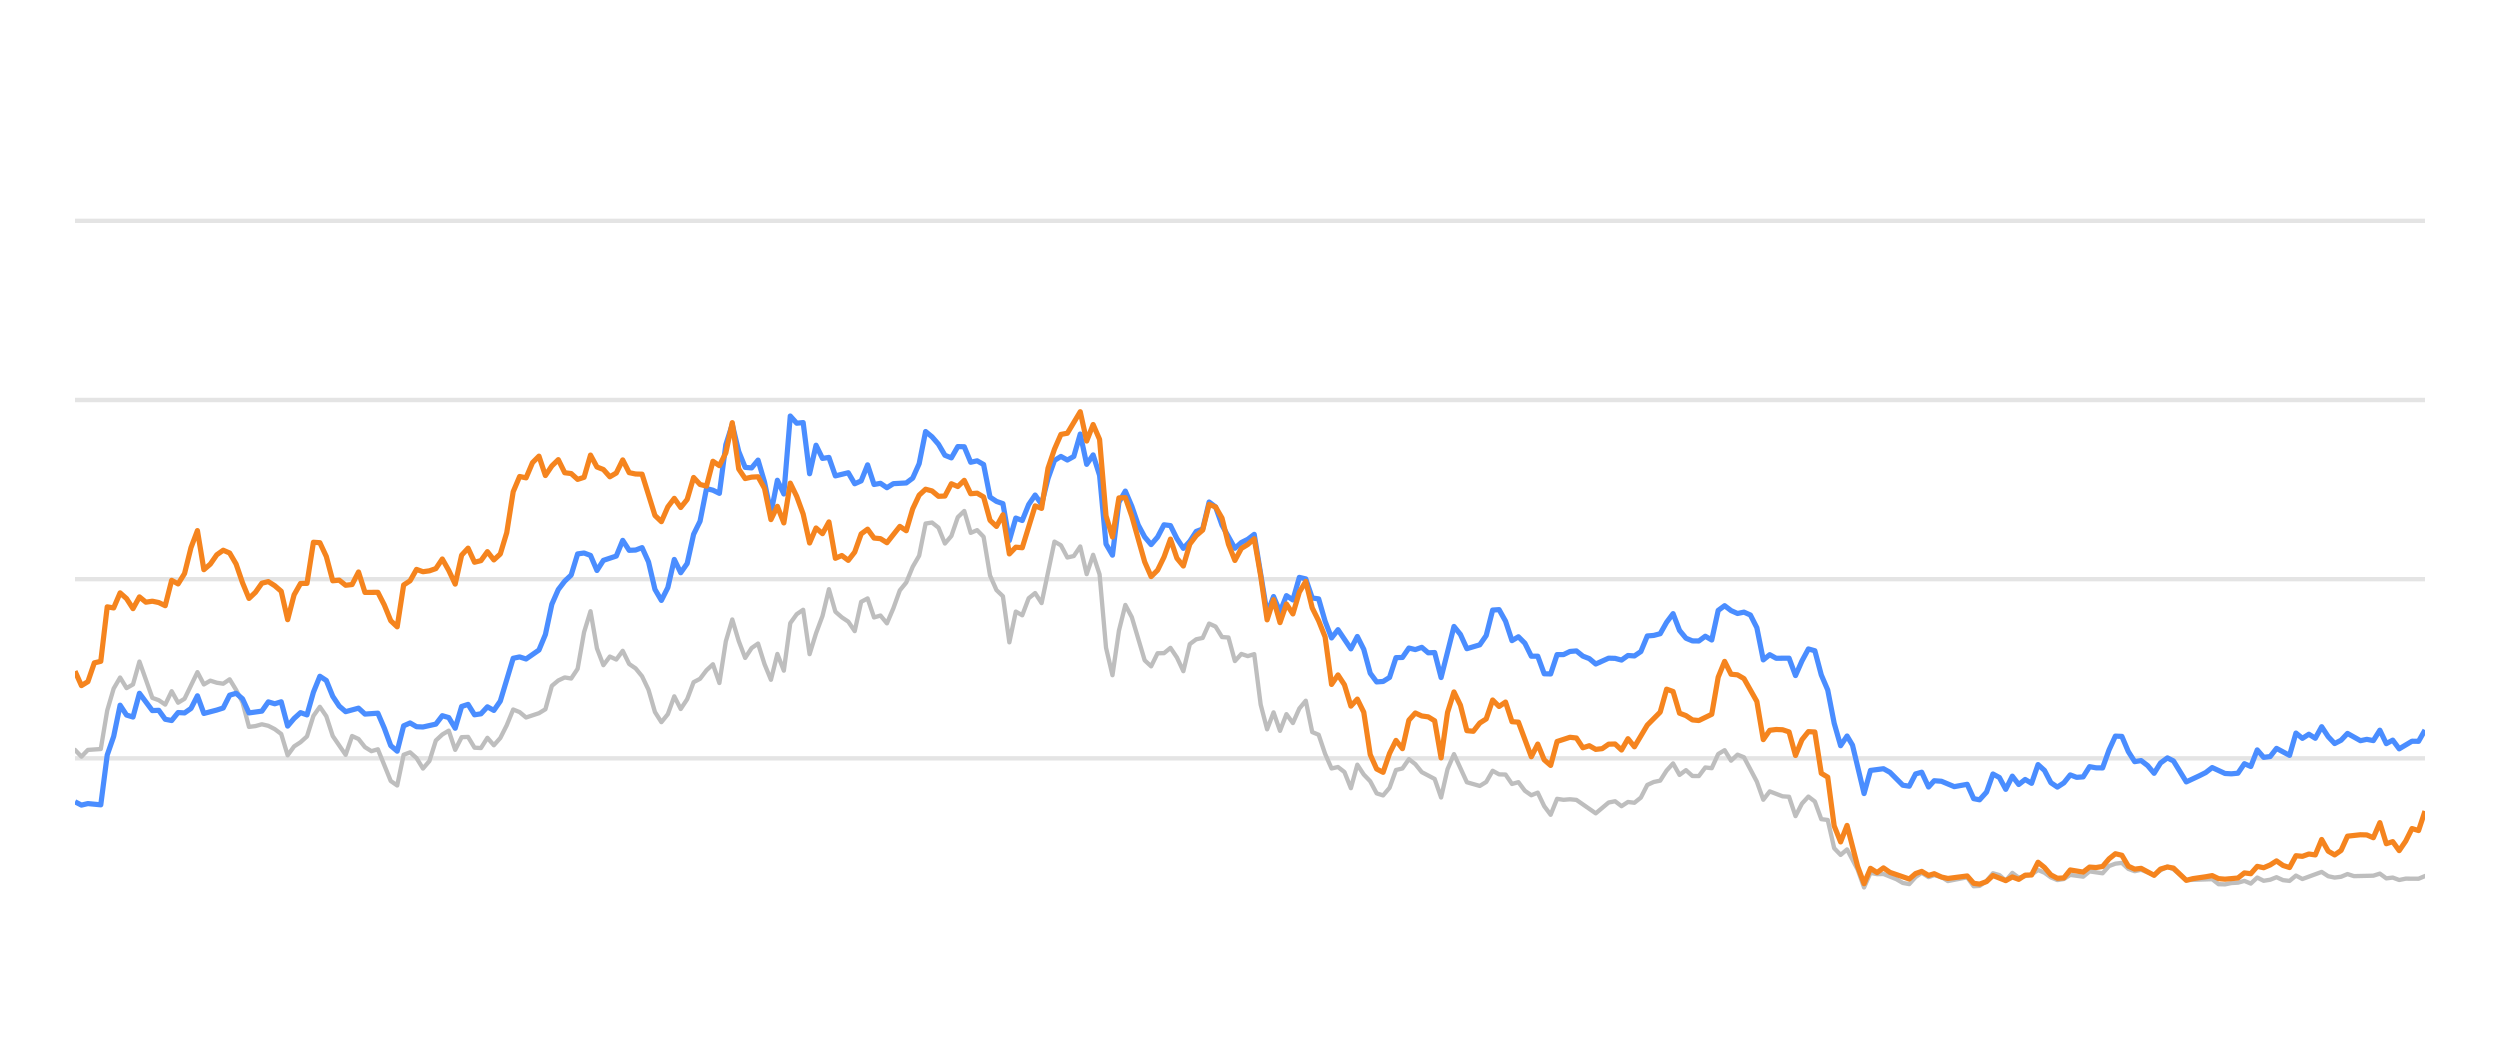
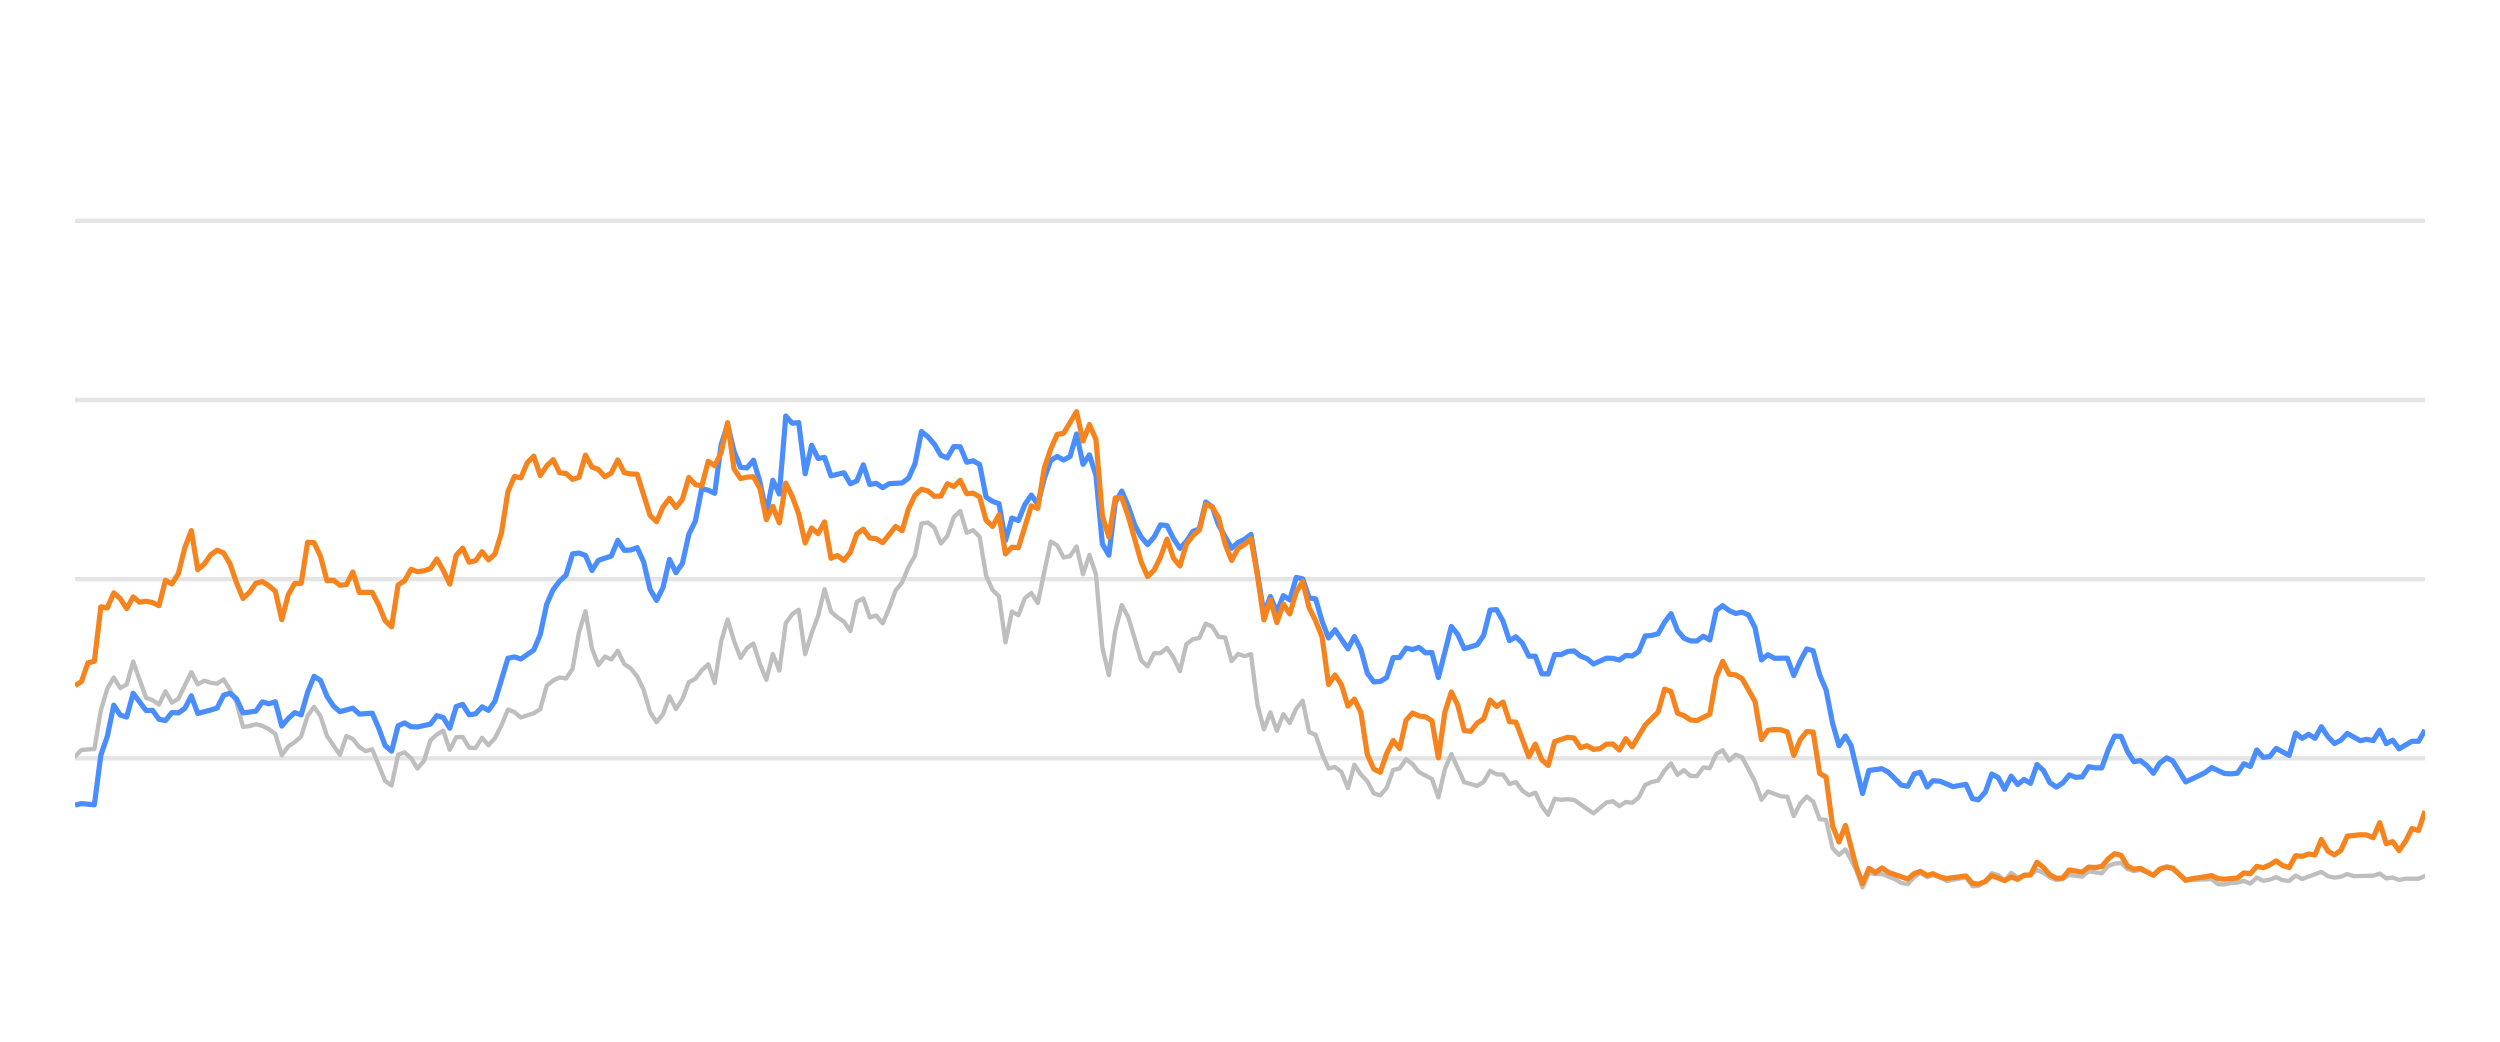
<svg xmlns="http://www.w3.org/2000/svg" width="288pt" height="120pt" viewBox="0 0 288 120" version="1.1">
  <defs>
    <style type="text/css">*{stroke-linejoin: round; stroke-linecap: butt}</style>
  </defs>
  <g id="figure_1">
    <g id="patch_1">
      <path d="M 0 120  L 288 120  L 288 0  L 0 0  L 0 120  z " style="fill: none; opacity: 0" />
    </g>
    <g id="axes_1">
      <g id="patch_2">
        <path d="M 8.64 108  L 279.36 108  L 279.36 4.8  L 8.64 4.8  L 8.64 108  z " style="fill: none" />
      </g>
      <g id="matplotlib.axis_1" />
      <g id="matplotlib.axis_2" />
      <g id="line2d_1">
-         <path d="M 8.64 87.36  L 279.36 87.36  " clip-path="url(#p4f5d6adb00)" style="fill: none; stroke: #b2b2b2; stroke-opacity: 0.35; stroke-width: 0.5; stroke-linecap: square" />
+         <path d="M 8.64 87.36  L 279.36 87.36  " clip-path="url(#pa7b339cb7a)" style="fill: none; stroke: #b2b2b2; stroke-opacity: 0.35; stroke-width: 0.5; stroke-linecap: square" />
      </g>
      <g id="line2d_2">
-         <path d="M 8.64 66.72  L 279.36 66.72  " clip-path="url(#p4f5d6adb00)" style="fill: none; stroke: #b2b2b2; stroke-opacity: 0.35; stroke-width: 0.5; stroke-linecap: square" />
+         <path d="M 8.64 66.72  L 279.36 66.72  " clip-path="url(#pa7b339cb7a)" style="fill: none; stroke: #b2b2b2; stroke-opacity: 0.35; stroke-width: 0.5; stroke-linecap: square" />
      </g>
      <g id="line2d_3">
-         <path d="M 8.64 46.08  L 279.36 46.08  " clip-path="url(#p4f5d6adb00)" style="fill: none; stroke: #b2b2b2; stroke-opacity: 0.35; stroke-width: 0.5; stroke-linecap: square" />
+         <path d="M 8.64 46.08  L 279.36 46.08  " clip-path="url(#pa7b339cb7a)" style="fill: none; stroke: #b2b2b2; stroke-opacity: 0.35; stroke-width: 0.5; stroke-linecap: square" />
      </g>
      <g id="line2d_4">
-         <path d="M 8.64 25.44  L 279.36 25.44  " clip-path="url(#p4f5d6adb00)" style="fill: none; stroke: #b2b2b2; stroke-opacity: 0.35; stroke-width: 0.5; stroke-linecap: square" />
+         <path d="M 8.64 25.44  L 279.36 25.44  " clip-path="url(#pa7b339cb7a)" style="fill: none; stroke: #b2b2b2; stroke-opacity: 0.35; stroke-width: 0.5; stroke-linecap: square" />
      </g>
      <g id="line2d_5">
-         <path d="M 8.64 86.39  L 9.382 87.164  L 10.125 86.39  L 11.609 86.287  L 12.352 81.849  L 13.094 79.321  L 13.836 78.051  L 14.579 79.269  L 15.321 78.846  L 16.063 76.214  L 17.548 80.394  L 18.29 80.662  L 19.033 81.168  L 19.775 79.63  L 20.517 80.951  L 21.26 80.497  L 22.744 77.432  L 23.487 78.846  L 24.229 78.413  L 24.971 78.65  L 25.714 78.763  L 26.456 78.258  L 27.198 79.476  L 27.941 80.92  L 28.683 83.738  L 29.425 83.645  L 30.168 83.438  L 30.91 83.614  L 31.652 83.996  L 32.395 84.553  L 33.137 87.009  L 33.879 85.987  L 34.622 85.502  L 35.364 84.832  L 36.106 82.468  L 36.849 81.426  L 37.591 82.51  L 38.333 84.79  L 39.818 86.958  L 40.56 84.79  L 41.303 85.131  L 42.045 86.07  L 42.787 86.534  L 43.53 86.318  L 45.014 89.971  L 45.757 90.487  L 46.499 86.947  L 47.241 86.669  L 47.984 87.329  L 48.726 88.536  L 49.468 87.67  L 50.211 85.306  L 50.953 84.615  L 51.695 84.171  L 52.438 86.38  L 53.18 84.924  L 53.922 84.894  L 54.665 86.132  L 55.407 86.173  L 56.149 84.997  L 56.892 85.853  L 57.634 85.017  L 58.376 83.552  L 59.119 81.736  L 59.861 82.035  L 60.603 82.654  L 62.088 82.159  L 62.83 81.705  L 63.573 79.011  L 64.315 78.392  L 65.057 78.041  L 65.8 78.165  L 66.542 77.05  L 67.284 72.829  L 68.027 70.415  L 68.769 74.697  L 69.511 76.627  L 70.254 75.636  L 70.996 75.977  L 71.738 74.976  L 72.481 76.493  L 73.223 76.999  L 73.965 77.907  L 74.708 79.465  L 75.45 82.025  L 76.192 83.191  L 76.935 82.272  L 77.677 80.219  L 78.419 81.674  L 79.162 80.549  L 79.904 78.588  L 80.646 78.196  L 81.389 77.215  L 82.131 76.524  L 82.873 78.681  L 83.616 73.882  L 84.358 71.364  L 85.1 73.841  L 85.843 75.791  L 86.585 74.656  L 87.327 74.14  L 88.07 76.503  L 88.812 78.309  L 89.554 75.337  L 90.297 77.257  L 91.039 71.787  L 91.781 70.755  L 92.524 70.249  L 93.266 75.358  L 94.008 72.953  L 94.751 70.962  L 95.493 67.876  L 96.235 70.466  L 96.978 71.116  L 97.72 71.612  L 98.462 72.706  L 99.205 69.331  L 99.947 68.939  L 100.689 71.127  L 101.432 70.91  L 102.174 71.808  L 102.916 70.074  L 103.659 68.01  L 104.401 67.102  L 105.143 65.296  L 105.886 64.016  L 106.628 60.311  L 107.37 60.198  L 108.113 60.786  L 108.855 62.613  L 109.597 61.746  L 110.34 59.579  L 111.082 58.866  L 111.824 61.385  L 112.567 61.075  L 113.309 61.839  L 114.051 66.297  L 114.794 67.979  L 115.536 68.691  L 116.278 73.996  L 117.021 70.456  L 117.763 70.879  L 118.505 68.918  L 119.248 68.32  L 119.99 69.475  L 121.475 62.396  L 122.217 62.819  L 122.959 64.223  L 123.702 64.057  L 124.444 62.953  L 125.186 66.142  L 125.929 63.913  L 126.671 66.173  L 127.413 74.615  L 128.156 77.783  L 128.898 72.664  L 129.64 69.692  L 130.383 71.096  L 131.867 76.07  L 132.61 76.761  L 133.352 75.255  L 134.094 75.244  L 134.837 74.635  L 135.579 75.74  L 136.321 77.319  L 137.064 74.202  L 137.806 73.645  L 138.548 73.49  L 139.291 71.839  L 140.033 72.179  L 140.775 73.387  L 141.518 73.438  L 142.26 76.152  L 143.002 75.337  L 143.745 75.585  L 144.487 75.358  L 145.229 81.168  L 145.971 84.016  L 146.714 82.066  L 147.456 84.192  L 148.198 82.272  L 148.941 83.294  L 149.683 81.622  L 150.425 80.724  L 151.168 84.336  L 151.91 84.646  L 152.652 86.844  L 153.395 88.526  L 154.137 88.361  L 154.879 88.939  L 155.622 90.797  L 156.364 88.093  L 157.106 89.228  L 157.849 90.002  L 158.591 91.395  L 159.333 91.632  L 160.076 90.755  L 160.818 88.702  L 161.56 88.526  L 162.303 87.453  L 163.045 88.031  L 163.787 88.949  L 165.272 89.734  L 166.014 91.87  L 166.757 88.609  L 167.499 86.875  L 168.984 90.115  L 170.468 90.539  L 171.211 90.084  L 171.953 88.794  L 172.695 89.207  L 173.438 89.228  L 174.18 90.312  L 174.922 90.105  L 175.665 91.096  L 176.407 91.612  L 177.149 91.313  L 177.892 92.871  L 178.634 93.862  L 179.376 92.025  L 180.119 92.138  L 180.861 92.076  L 181.603 92.148  L 183.83 93.696  L 185.315 92.448  L 186.057 92.303  L 186.8 92.871  L 187.542 92.386  L 188.284 92.479  L 189.027 91.88  L 189.769 90.425  L 190.511 90.084  L 191.254 89.93  L 191.996 88.764  L 192.738 87.948  L 193.481 89.269  L 194.223 88.722  L 194.965 89.393  L 195.708 89.403  L 196.45 88.413  L 197.192 88.495  L 197.935 86.865  L 198.677 86.421  L 199.419 87.628  L 200.162 86.937  L 200.904 87.236  L 202.389 90.043  L 203.131 92.128  L 203.873 91.168  L 205.358 91.736  L 206.1 91.787  L 206.843 94.016  L 207.585 92.572  L 208.327 91.767  L 209.07 92.334  L 209.812 94.367  L 210.554 94.46  L 211.297 97.711  L 212.039 98.485  L 212.781 97.855  L 213.998 100.167  L 214.74 102.231  L 215.479 100.549  L 216.238 100.704  L 216.975 100.683  L 218.462 101.282  L 219.202 101.715  L 219.944 101.849  L 220.677 101.034  L 221.38 100.549  L 222.17 101.044  L 222.819 100.817  L 223.654 101.034  L 224.395 101.498  L 226.622 101.065  L 227.366 102.097  L 228.046 102.056  L 228.848 101.498  L 229.587 100.601  L 230.328 100.807  L 231.062 101.457  L 231.821 100.559  L 232.556 101.106  L 234.038 100.745  L 234.782 100.219  L 235.524 100.539  L 236.261 101.075  L 237.01 101.385  L 237.755 101.261  L 238.492 100.786  L 239.98 100.993  L 240.72 100.384  L 242.218 100.601  L 242.963 99.765  L 243.692 99.496  L 244.44 99.403  L 245.183 100.095  L 245.918 100.363  L 246.656 100.198  L 248.153 100.797  L 248.889 100.26  L 249.686 99.837  L 250.382 100.136  L 251.861 101.385  L 254.844 101.282  L 255.577 101.86  L 256.32 101.88  L 257.056 101.725  L 257.809 101.684  L 258.554 101.478  L 259.291 101.787  L 260.035 101.096  L 260.774 101.467  L 261.524 101.344  L 262.255 101.055  L 263.01 101.395  L 263.756 101.478  L 264.494 100.869  L 265.236 101.261  L 267.456 100.446  L 268.208 100.941  L 268.952 101.096  L 269.692 101.003  L 270.432 100.693  L 271.177 100.931  L 273.409 100.879  L 274.159 100.642  L 274.903 101.189  L 275.643 101.096  L 276.387 101.375  L 277.137 101.22  L 278.618 101.23  L 279.36 100.92  L 279.36 100.92  " clip-path="url(#p4f5d6adb00)" style="fill: none; stroke: #bebebe; stroke-width: 0.5; stroke-linecap: round" />
+         <path d="M 8.64 87.164  L 9.384 86.39  L 10.873 86.287  L 11.617 81.849  L 12.362 79.321  L 13.106 78.051  L 13.851 79.269  L 14.595 78.846  L 15.339 76.214  L 16.828 80.394  L 17.572 80.662  L 18.317 81.168  L 19.061 79.63  L 19.806 80.951  L 20.55 80.497  L 22.039 77.432  L 22.783 78.846  L 23.527 78.413  L 24.272 78.65  L 25.016 78.763  L 25.761 78.258  L 26.505 79.476  L 27.249 80.92  L 27.994 83.738  L 28.738 83.645  L 29.482 83.438  L 30.227 83.614  L 30.971 83.996  L 31.716 84.553  L 32.46 87.009  L 33.204 85.987  L 33.949 85.502  L 34.693 84.832  L 35.437 82.468  L 36.182 81.426  L 36.926 82.51  L 37.671 84.79  L 39.159 86.958  L 39.904 84.79  L 40.648 85.131  L 41.392 86.07  L 42.137 86.534  L 42.881 86.318  L 44.37 89.971  L 45.114 90.487  L 45.859 86.947  L 46.603 86.669  L 47.347 87.329  L 48.092 88.536  L 48.836 87.67  L 49.581 85.306  L 50.325 84.615  L 51.069 84.171  L 51.814 86.38  L 52.558 84.924  L 53.302 84.894  L 54.047 86.132  L 54.791 86.173  L 55.536 84.997  L 56.28 85.853  L 57.024 85.017  L 57.769 83.552  L 58.513 81.736  L 59.257 82.035  L 60.002 82.654  L 61.491 82.159  L 62.235 81.705  L 62.979 79.011  L 63.724 78.392  L 64.468 78.041  L 65.212 78.165  L 65.957 77.05  L 66.701 72.829  L 67.446 70.415  L 68.19 74.697  L 68.934 76.627  L 69.679 75.636  L 70.423 75.977  L 71.167 74.976  L 71.912 76.493  L 72.656 76.999  L 73.4 77.907  L 74.145 79.465  L 74.889 82.025  L 75.634 83.191  L 76.378 82.272  L 77.122 80.219  L 77.867 81.674  L 78.611 80.549  L 79.355 78.588  L 80.1 78.196  L 80.844 77.215  L 81.589 76.524  L 82.333 78.681  L 83.077 73.882  L 83.822 71.364  L 84.566 73.841  L 85.31 75.791  L 86.055 74.656  L 86.799 74.14  L 87.544 76.503  L 88.288 78.309  L 89.032 75.337  L 89.777 77.257  L 90.521 71.787  L 91.265 70.755  L 92.01 70.249  L 92.754 75.358  L 93.499 72.953  L 94.243 70.962  L 94.987 67.876  L 95.732 70.466  L 96.476 71.116  L 97.22 71.612  L 97.965 72.706  L 98.709 69.331  L 99.454 68.939  L 100.198 71.127  L 100.942 70.91  L 101.687 71.808  L 102.431 70.074  L 103.175 68.01  L 103.92 67.102  L 104.664 65.296  L 105.409 64.016  L 106.153 60.311  L 106.897 60.198  L 107.642 60.786  L 108.386 62.613  L 109.13 61.746  L 109.875 59.579  L 110.619 58.866  L 111.364 61.385  L 112.108 61.075  L 112.852 61.839  L 113.597 66.297  L 114.341 67.979  L 115.085 68.691  L 115.83 73.996  L 116.574 70.456  L 117.319 70.879  L 118.063 68.918  L 118.807 68.32  L 119.552 69.475  L 121.04 62.396  L 121.785 62.819  L 122.529 64.223  L 123.274 64.057  L 124.018 62.953  L 124.762 66.142  L 125.507 63.913  L 126.251 66.173  L 126.995 74.615  L 127.74 77.783  L 128.484 72.664  L 129.229 69.692  L 129.973 71.096  L 131.462 76.07  L 132.206 76.761  L 132.95 75.255  L 133.695 75.244  L 134.439 74.635  L 135.184 75.74  L 135.928 77.319  L 136.672 74.202  L 137.417 73.645  L 138.161 73.49  L 138.905 71.839  L 139.65 72.179  L 140.394 73.387  L 141.138 73.438  L 141.883 76.152  L 142.627 75.337  L 143.372 75.585  L 144.116 75.358  L 144.86 81.168  L 145.605 84.016  L 146.349 82.066  L 147.093 84.192  L 147.838 82.272  L 148.582 83.294  L 149.327 81.622  L 150.071 80.724  L 150.815 84.336  L 151.56 84.646  L 152.304 86.844  L 153.048 88.526  L 153.793 88.361  L 154.537 88.939  L 155.282 90.797  L 156.026 88.093  L 156.77 89.228  L 157.515 90.002  L 158.259 91.395  L 159.003 91.632  L 159.748 90.755  L 160.492 88.702  L 161.237 88.526  L 161.981 87.453  L 162.725 88.031  L 163.47 88.949  L 164.958 89.734  L 165.703 91.87  L 166.447 88.609  L 167.192 86.875  L 168.68 90.115  L 170.169 90.539  L 170.913 90.084  L 171.658 88.794  L 172.402 89.207  L 173.147 89.228  L 173.891 90.312  L 174.635 90.105  L 175.38 91.096  L 176.124 91.612  L 176.868 91.313  L 177.613 92.871  L 178.357 93.862  L 179.102 92.025  L 179.846 92.138  L 180.59 92.076  L 181.335 92.148  L 183.568 93.696  L 185.057 92.448  L 185.801 92.303  L 186.545 92.871  L 187.29 92.386  L 188.034 92.479  L 188.778 91.88  L 189.523 90.425  L 190.267 90.084  L 191.012 89.93  L 191.756 88.764  L 192.5 87.948  L 193.245 89.269  L 193.989 88.722  L 194.733 89.393  L 195.478 89.403  L 196.222 88.413  L 196.967 88.495  L 197.711 86.865  L 198.455 86.421  L 199.2 87.628  L 199.944 86.937  L 200.688 87.236  L 202.177 90.043  L 202.921 92.128  L 203.666 91.168  L 205.155 91.736  L 205.899 91.787  L 206.643 94.016  L 207.388 92.572  L 208.132 91.767  L 208.876 92.334  L 209.621 94.367  L 210.365 94.46  L 211.11 97.711  L 211.854 98.485  L 212.598 97.855  L 213.818 100.167  L 214.562 102.231  L 215.303 100.549  L 216.065 100.704  L 216.803 100.683  L 218.295 101.282  L 219.036 101.715  L 219.78 101.849  L 220.516 101.034  L 221.221 100.549  L 222.013 101.044  L 222.664 100.817  L 223.501 101.034  L 224.244 101.498  L 226.477 101.065  L 227.223 102.097  L 227.905 102.056  L 228.709 101.498  L 229.451 100.601  L 230.194 100.807  L 230.929 101.457  L 231.69 100.559  L 232.427 101.106  L 233.913 100.745  L 234.659 100.219  L 235.403 100.539  L 236.142 101.075  L 236.894 101.385  L 237.64 101.261  L 238.38 100.786  L 239.871 100.993  L 240.614 100.384  L 242.116 100.601  L 242.863 99.765  L 243.594 99.496  L 244.344 99.403  L 245.089 100.095  L 245.826 100.363  L 246.566 100.198  L 248.067 100.797  L 248.805 100.26  L 249.605 99.837  L 250.303 100.136  L 251.785 101.385  L 254.777 101.282  L 255.511 101.86  L 256.256 101.88  L 256.994 101.725  L 257.75 101.684  L 258.496 101.478  L 259.236 101.787  L 259.981 101.096  L 260.723 101.467  L 261.474 101.344  L 262.207 101.055  L 262.965 101.395  L 263.713 101.478  L 264.453 100.869  L 265.197 101.261  L 267.423 100.446  L 268.178 100.941  L 268.924 101.096  L 269.665 101.003  L 270.407 100.693  L 271.154 100.931  L 273.392 100.879  L 274.145 100.642  L 274.891 101.189  L 275.633 101.096  L 276.379 101.375  L 277.131 101.22  L 278.616 101.23  L 279.36 100.92  L 279.36 100.92  " clip-path="url(#pa7b339cb7a)" style="fill: none; stroke: #bebebe; stroke-width: 0.5; stroke-linecap: round" />
      </g>
      <g id="line2d_6">
-         <path d="M 8.64 92.365  L 9.382 92.747  L 10.125 92.572  L 11.609 92.716  L 12.352 86.978  L 13.094 84.842  L 13.836 81.24  L 14.579 82.375  L 15.321 82.602  L 16.063 79.868  L 17.548 81.859  L 18.29 81.828  L 19.033 82.86  L 19.775 83.005  L 20.517 82.086  L 21.26 82.128  L 22.002 81.612  L 22.744 80.157  L 23.487 82.19  L 24.971 81.798  L 25.714 81.56  L 26.456 80.084  L 27.198 79.868  L 27.941 80.508  L 28.683 82.128  L 30.168 81.921  L 30.91 80.858  L 31.652 81.075  L 32.395 80.848  L 33.137 83.645  L 33.879 82.768  L 34.622 82.097  L 35.364 82.355  L 36.106 79.744  L 36.849 77.907  L 37.591 78.392  L 38.333 80.219  L 39.076 81.343  L 39.818 81.983  L 41.303 81.581  L 42.045 82.262  L 43.53 82.159  L 44.272 83.882  L 45.014 85.895  L 45.757 86.534  L 46.499 83.614  L 47.241 83.284  L 47.984 83.717  L 48.726 83.748  L 50.211 83.418  L 50.953 82.448  L 51.695 82.664  L 52.438 83.892  L 53.18 81.385  L 53.922 81.147  L 54.665 82.344  L 55.407 82.231  L 56.149 81.426  L 56.892 81.839  L 57.634 80.766  L 59.119 75.833  L 59.861 75.678  L 60.603 75.915  L 62.088 74.883  L 62.83 73.098  L 63.573 69.61  L 64.315 67.917  L 65.057 66.947  L 65.8 66.245  L 66.542 63.81  L 67.284 63.707  L 68.027 63.985  L 68.769 65.719  L 69.511 64.553  L 70.996 64.057  L 71.738 62.251  L 72.481 63.397  L 73.223 63.366  L 73.965 63.087  L 74.708 64.728  L 75.45 67.896  L 76.192 69.166  L 76.935 67.69  L 77.677 64.45  L 78.419 65.977  L 79.162 64.914  L 79.904 61.55  L 80.646 60.043  L 81.389 56.286  L 82.131 56.472  L 82.873 56.833  L 83.616 51.23  L 84.358 48.897  L 85.1 52.004  L 85.843 53.841  L 86.585 53.903  L 87.327 53.005  L 88.07 55.523  L 88.812 59.124  L 89.554 55.327  L 90.297 56.906  L 91.039 47.927  L 91.781 48.753  L 92.524 48.681  L 93.266 54.573  L 94.008 51.292  L 94.751 52.809  L 95.493 52.695  L 96.235 54.821  L 97.72 54.46  L 98.462 55.729  L 99.205 55.399  L 99.947 53.552  L 100.689 55.812  L 101.432 55.678  L 102.174 56.183  L 102.916 55.719  L 104.401 55.636  L 105.143 55.079  L 105.886 53.418  L 106.628 49.713  L 107.37 50.322  L 108.113 51.178  L 108.855 52.447  L 109.597 52.747  L 110.34 51.446  L 111.082 51.467  L 111.824 53.252  L 112.567 53.087  L 113.309 53.51  L 114.051 57.267  L 114.794 57.762  L 115.536 58.02  L 116.278 62.262  L 117.021 59.682  L 117.763 59.96  L 118.505 58.123  L 119.248 57.03  L 119.99 58.092  L 120.732 55.131  L 121.475 53.046  L 122.217 52.582  L 122.959 52.994  L 123.702 52.582  L 124.444 50.002  L 125.186 53.49  L 125.929 52.406  L 126.671 54.759  L 127.413 62.675  L 128.156 63.954  L 128.898 57.865  L 129.64 56.575  L 130.383 58.32  L 131.125 60.476  L 131.867 61.859  L 132.61 62.736  L 133.352 61.87  L 134.094 60.456  L 134.837 60.549  L 135.579 62.045  L 136.321 63.17  L 137.064 62.365  L 137.806 61.219  L 138.548 60.941  L 139.291 57.834  L 140.033 58.402  L 140.775 60.497  L 142.26 63.16  L 143.002 62.499  L 143.745 62.128  L 144.487 61.56  L 145.971 70.662  L 146.714 68.722  L 147.456 70.487  L 148.198 68.619  L 148.941 69.114  L 149.683 66.514  L 150.425 66.689  L 151.168 68.887  L 151.91 68.99  L 152.652 71.57  L 153.395 73.49  L 154.137 72.54  L 155.622 74.749  L 156.364 73.325  L 157.106 74.801  L 157.849 77.556  L 158.591 78.557  L 159.333 78.505  L 160.076 78.041  L 160.818 75.76  L 161.56 75.74  L 162.303 74.656  L 163.045 74.832  L 163.787 74.574  L 164.53 75.203  L 165.272 75.172  L 166.014 78.051  L 167.499 72.169  L 168.241 73.087  L 168.984 74.728  L 170.468 74.285  L 171.211 73.211  L 171.953 70.28  L 172.695 70.229  L 173.438 71.56  L 174.18 73.8  L 174.922 73.356  L 175.665 74.099  L 176.407 75.595  L 177.149 75.595  L 177.892 77.618  L 178.634 77.639  L 179.376 75.409  L 180.119 75.409  L 180.861 75.048  L 181.603 74.986  L 182.346 75.585  L 183.088 75.874  L 183.83 76.493  L 185.315 75.822  L 186.057 75.843  L 186.8 76.039  L 187.542 75.513  L 188.284 75.564  L 189.027 75.059  L 189.769 73.263  L 190.511 73.201  L 191.254 73.005  L 191.996 71.684  L 192.738 70.693  L 193.481 72.623  L 194.223 73.521  L 194.965 73.83  L 195.708 73.841  L 196.45 73.294  L 197.192 73.727  L 197.935 70.322  L 198.677 69.775  L 199.419 70.342  L 200.162 70.673  L 200.904 70.518  L 201.646 70.848  L 202.389 72.313  L 203.131 76.018  L 203.873 75.42  L 204.616 75.833  L 206.1 75.822  L 206.843 77.824  L 207.585 76.142  L 208.327 74.759  L 209.07 74.966  L 209.812 77.752  L 210.554 79.486  L 211.297 83.315  L 212.039 85.905  L 212.781 84.79  L 213.408 85.843  L 214.74 91.416  L 215.479 88.753  L 216.975 88.557  L 217.721 88.97  L 219.202 90.456  L 219.944 90.57  L 220.677 89.156  L 221.38 88.96  L 222.17 90.662  L 222.819 89.94  L 223.654 90.002  L 225.133 90.621  L 226.622 90.353  L 227.366 92.004  L 228.046 92.138  L 228.848 91.251  L 229.587 89.166  L 230.328 89.568  L 231.062 90.931  L 231.821 89.414  L 232.556 90.373  L 233.3 89.796  L 234.038 90.239  L 234.782 88.082  L 235.524 88.753  L 236.261 90.167  L 237.01 90.673  L 237.755 90.188  L 238.492 89.269  L 239.234 89.548  L 239.98 89.496  L 240.72 88.32  L 241.462 88.454  L 242.218 88.464  L 242.963 86.39  L 243.692 84.801  L 244.44 84.832  L 245.183 86.586  L 245.918 87.742  L 246.656 87.618  L 247.409 88.196  L 248.153 89.083  L 248.889 87.897  L 249.686 87.308  L 250.382 87.659  L 251.861 90.074  L 253.358 89.372  L 254.095 89.001  L 254.844 88.423  L 256.32 89.104  L 257.056 89.145  L 257.809 89.073  L 258.554 87.979  L 259.291 88.299  L 260.035 86.39  L 260.774 87.246  L 261.524 87.154  L 262.255 86.214  L 263.756 87.019  L 264.494 84.45  L 265.236 85.059  L 265.981 84.584  L 266.722 85.048  L 267.456 83.717  L 268.208 84.863  L 268.952 85.657  L 269.692 85.275  L 270.432 84.491  L 271.921 85.327  L 272.655 85.172  L 273.409 85.317  L 274.159 84.12  L 274.903 85.668  L 275.643 85.265  L 276.387 86.266  L 277.861 85.389  L 278.618 85.399  L 279.36 84.099  L 279.36 84.099  " clip-path="url(#p4f5d6adb00)" style="fill: none; stroke: #4a8dff; stroke-width: 0.6" />
+         <path d="M 8.64 92.747  L 9.384 92.572  L 10.873 92.716  L 11.617 86.978  L 12.362 84.842  L 13.106 81.24  L 13.851 82.375  L 14.595 82.602  L 15.339 79.868  L 16.828 81.859  L 17.572 81.828  L 18.317 82.86  L 19.061 83.005  L 19.806 82.086  L 20.55 82.128  L 21.294 81.612  L 22.039 80.157  L 22.783 82.19  L 24.272 81.798  L 25.016 81.56  L 25.761 80.084  L 26.505 79.868  L 27.249 80.508  L 27.994 82.128  L 29.482 81.921  L 30.227 80.858  L 30.971 81.075  L 31.716 80.848  L 32.46 83.645  L 33.204 82.768  L 33.949 82.097  L 34.693 82.355  L 35.437 79.744  L 36.182 77.907  L 36.926 78.392  L 37.671 80.219  L 38.415 81.343  L 39.159 81.983  L 40.648 81.581  L 41.392 82.262  L 42.881 82.159  L 43.626 83.882  L 44.37 85.895  L 45.114 86.534  L 45.859 83.614  L 46.603 83.284  L 47.347 83.717  L 48.092 83.748  L 49.581 83.418  L 50.325 82.448  L 51.069 82.664  L 51.814 83.892  L 52.558 81.385  L 53.302 81.147  L 54.047 82.344  L 54.791 82.231  L 55.536 81.426  L 56.28 81.839  L 57.024 80.766  L 58.513 75.833  L 59.257 75.678  L 60.002 75.915  L 61.491 74.883  L 62.235 73.098  L 62.979 69.61  L 63.724 67.917  L 64.468 66.947  L 65.212 66.245  L 65.957 63.81  L 66.701 63.707  L 67.446 63.985  L 68.19 65.719  L 68.934 64.553  L 70.423 64.057  L 71.167 62.251  L 71.912 63.397  L 72.656 63.366  L 73.4 63.087  L 74.145 64.728  L 74.889 67.896  L 75.634 69.166  L 76.378 67.69  L 77.122 64.45  L 77.867 65.977  L 78.611 64.914  L 79.355 61.55  L 80.1 60.043  L 80.844 56.286  L 81.589 56.472  L 82.333 56.833  L 83.077 51.23  L 83.822 48.897  L 84.566 52.004  L 85.31 53.841  L 86.055 53.903  L 86.799 53.005  L 87.544 55.523  L 88.288 59.124  L 89.032 55.327  L 89.777 56.906  L 90.521 47.927  L 91.265 48.753  L 92.01 48.681  L 92.754 54.573  L 93.499 51.292  L 94.243 52.809  L 94.987 52.695  L 95.732 54.821  L 97.22 54.46  L 97.965 55.729  L 98.709 55.399  L 99.454 53.552  L 100.198 55.812  L 100.942 55.678  L 101.687 56.183  L 102.431 55.719  L 103.92 55.636  L 104.664 55.079  L 105.409 53.418  L 106.153 49.713  L 106.897 50.322  L 107.642 51.178  L 108.386 52.447  L 109.13 52.747  L 109.875 51.446  L 110.619 51.467  L 111.364 53.252  L 112.108 53.087  L 112.852 53.51  L 113.597 57.267  L 114.341 57.762  L 115.085 58.02  L 115.83 62.262  L 116.574 59.682  L 117.319 59.96  L 118.063 58.123  L 118.807 57.03  L 119.552 58.092  L 120.296 55.131  L 121.04 53.046  L 121.785 52.582  L 122.529 52.994  L 123.274 52.582  L 124.018 50.002  L 124.762 53.49  L 125.507 52.406  L 126.251 54.759  L 126.995 62.675  L 127.74 63.954  L 128.484 57.865  L 129.229 56.575  L 129.973 58.32  L 130.717 60.476  L 131.462 61.859  L 132.206 62.736  L 132.95 61.87  L 133.695 60.456  L 134.439 60.549  L 135.184 62.045  L 135.928 63.17  L 136.672 62.365  L 137.417 61.219  L 138.161 60.941  L 138.905 57.834  L 139.65 58.402  L 140.394 60.497  L 141.883 63.16  L 142.627 62.499  L 143.372 62.128  L 144.116 61.56  L 145.605 70.662  L 146.349 68.722  L 147.093 70.487  L 147.838 68.619  L 148.582 69.114  L 149.327 66.514  L 150.071 66.689  L 150.815 68.887  L 151.56 68.99  L 152.304 71.57  L 153.048 73.49  L 153.793 72.54  L 155.282 74.749  L 156.026 73.325  L 156.77 74.801  L 157.515 77.556  L 158.259 78.557  L 159.003 78.505  L 159.748 78.041  L 160.492 75.76  L 161.237 75.74  L 161.981 74.656  L 162.725 74.832  L 163.47 74.574  L 164.214 75.203  L 164.958 75.172  L 165.703 78.051  L 167.192 72.169  L 167.936 73.087  L 168.68 74.728  L 170.169 74.285  L 170.913 73.211  L 171.658 70.28  L 172.402 70.229  L 173.147 71.56  L 173.891 73.8  L 174.635 73.356  L 175.38 74.099  L 176.124 75.595  L 176.868 75.595  L 177.613 77.618  L 178.357 77.639  L 179.102 75.409  L 179.846 75.409  L 180.59 75.048  L 181.335 74.986  L 182.079 75.585  L 182.823 75.874  L 183.568 76.493  L 185.057 75.822  L 185.801 75.843  L 186.545 76.039  L 187.29 75.513  L 188.034 75.564  L 188.778 75.059  L 189.523 73.263  L 190.267 73.201  L 191.012 73.005  L 191.756 71.684  L 192.5 70.693  L 193.245 72.623  L 193.989 73.521  L 194.733 73.83  L 195.478 73.841  L 196.222 73.294  L 196.967 73.727  L 197.711 70.322  L 198.455 69.775  L 199.2 70.342  L 199.944 70.673  L 200.688 70.518  L 201.433 70.848  L 202.177 72.313  L 202.921 76.018  L 203.666 75.42  L 204.41 75.833  L 205.899 75.822  L 206.643 77.824  L 207.388 76.142  L 208.132 74.759  L 208.876 74.966  L 209.621 77.752  L 210.365 79.486  L 211.11 83.315  L 211.854 85.905  L 212.598 84.79  L 213.227 85.843  L 214.562 91.416  L 215.303 88.753  L 216.803 88.557  L 217.552 88.97  L 219.036 90.456  L 219.78 90.57  L 220.516 89.156  L 221.221 88.96  L 222.013 90.662  L 222.664 89.94  L 223.501 90.002  L 224.984 90.621  L 226.477 90.353  L 227.223 92.004  L 227.905 92.138  L 228.709 91.251  L 229.451 89.166  L 230.194 89.568  L 230.929 90.931  L 231.69 89.414  L 232.427 90.373  L 233.173 89.796  L 233.913 90.239  L 234.659 88.082  L 235.403 88.753  L 236.142 90.167  L 236.894 90.673  L 237.64 90.188  L 238.38 89.269  L 239.124 89.548  L 239.871 89.496  L 240.614 88.32  L 241.358 88.454  L 242.116 88.464  L 242.863 86.39  L 243.594 84.801  L 244.344 84.832  L 245.089 86.586  L 245.826 87.742  L 246.566 87.618  L 247.321 88.196  L 248.067 89.083  L 248.805 87.897  L 249.605 87.308  L 250.303 87.659  L 251.785 90.074  L 253.286 89.372  L 254.026 89.001  L 254.777 88.423  L 256.256 89.104  L 256.994 89.145  L 257.75 89.073  L 258.496 87.979  L 259.236 88.299  L 259.981 86.39  L 260.723 87.246  L 261.474 87.154  L 262.207 86.214  L 263.713 87.019  L 264.453 84.45  L 265.197 85.059  L 265.944 84.584  L 266.687 85.048  L 267.423 83.717  L 268.178 84.863  L 268.924 85.657  L 269.665 85.275  L 270.407 84.491  L 271.901 85.327  L 272.636 85.172  L 273.392 85.317  L 274.145 84.12  L 274.891 85.668  L 275.633 85.265  L 276.379 86.266  L 277.856 85.389  L 278.616 85.399  L 279.36 84.099  L 279.36 84.099  " clip-path="url(#pa7b339cb7a)" style="fill: none; stroke: #4a8dff; stroke-width: 0.6" />
      </g>
      <g id="line2d_7">
-         <path d="M 8.64 77.319  L 9.382 78.98  L 10.125 78.526  L 10.867 76.359  L 11.609 76.183  L 12.352 69.909  L 13.094 70.033  L 13.836 68.299  L 14.579 68.959  L 15.321 70.115  L 16.063 68.763  L 16.806 69.372  L 17.548 69.259  L 18.29 69.414  L 19.033 69.775  L 19.775 66.854  L 20.517 67.267  L 21.26 66.07  L 22.002 63.087  L 22.744 61.127  L 23.487 65.626  L 24.229 64.986  L 24.971 63.913  L 25.714 63.387  L 26.456 63.707  L 27.198 64.976  L 27.941 67.143  L 28.683 68.939  L 29.425 68.237  L 30.168 67.184  L 30.91 66.999  L 31.652 67.473  L 32.395 68.113  L 33.137 71.385  L 33.879 68.526  L 34.622 67.215  L 35.364 67.205  L 36.106 62.468  L 36.849 62.52  L 37.591 64.109  L 38.333 66.906  L 39.076 66.834  L 39.818 67.422  L 40.56 67.339  L 41.303 65.894  L 42.045 68.247  L 43.53 68.237  L 44.272 69.692  L 45.014 71.508  L 45.757 72.21  L 46.499 67.391  L 47.241 66.906  L 47.984 65.595  L 48.726 65.863  L 49.468 65.76  L 50.211 65.502  L 50.953 64.398  L 51.695 65.709  L 52.438 67.288  L 53.18 63.954  L 53.922 63.149  L 54.665 64.77  L 55.407 64.584  L 56.149 63.552  L 56.892 64.501  L 57.634 63.82  L 58.376 61.364  L 59.119 56.648  L 59.861 54.893  L 60.603 55.048  L 61.346 53.294  L 62.088 52.551  L 62.83 54.78  L 63.573 53.676  L 64.315 52.953  L 65.057 54.46  L 65.8 54.553  L 66.542 55.224  L 67.284 54.986  L 68.027 52.427  L 68.769 53.799  L 69.511 54.088  L 70.254 54.924  L 70.996 54.491  L 71.738 52.984  L 72.481 54.45  L 73.223 54.604  L 73.965 54.625  L 75.45 59.382  L 76.192 60.095  L 76.935 58.392  L 77.677 57.411  L 78.419 58.464  L 79.162 57.535  L 79.904 55.007  L 80.646 55.812  L 81.389 55.998  L 82.131 53.139  L 82.873 53.645  L 83.616 52.169  L 84.358 48.691  L 85.1 54.026  L 85.843 55.131  L 86.585 54.966  L 87.327 54.924  L 88.07 56.256  L 88.812 59.857  L 89.554 58.33  L 90.297 60.239  L 91.039 55.657  L 91.781 57.184  L 92.524 59.217  L 93.266 62.551  L 94.008 60.827  L 94.751 61.477  L 95.493 60.126  L 96.235 64.315  L 96.978 63.996  L 97.72 64.553  L 98.462 63.603  L 99.205 61.508  L 99.947 60.961  L 100.689 61.983  L 101.432 62.055  L 102.174 62.52  L 103.659 60.642  L 104.401 61.137  L 105.143 58.619  L 105.886 57.04  L 106.628 56.359  L 107.37 56.555  L 108.113 57.174  L 108.855 57.143  L 109.597 55.729  L 110.34 56.049  L 111.082 55.337  L 111.824 56.875  L 112.567 56.813  L 113.309 57.246  L 114.051 59.94  L 114.794 60.642  L 115.536 59.3  L 116.278 63.81  L 117.021 63.036  L 117.763 63.098  L 119.248 58.278  L 119.99 58.567  L 120.732 53.934  L 121.475 51.746  L 122.217 50.043  L 122.959 49.909  L 124.444 47.432  L 125.186 50.807  L 125.929 48.908  L 126.671 50.621  L 127.413 59.424  L 128.156 61.859  L 128.898 57.36  L 129.64 57.329  L 130.383 59.465  L 131.867 64.728  L 132.61 66.421  L 133.352 65.688  L 134.094 64.171  L 134.837 62.107  L 135.579 64.305  L 136.321 65.203  L 137.064 62.685  L 137.806 61.704  L 138.548 61.065  L 139.291 58.103  L 140.033 58.402  L 140.775 59.682  L 141.518 62.695  L 142.26 64.563  L 143.002 63.18  L 143.745 62.726  L 144.487 62.066  L 145.229 66.338  L 145.971 71.405  L 146.714 69.083  L 147.456 71.725  L 148.198 69.579  L 148.941 70.724  L 149.683 68.216  L 150.425 66.978  L 151.168 70.033  L 151.91 71.519  L 152.652 73.376  L 153.395 78.846  L 154.137 77.752  L 154.879 78.887  L 155.622 81.343  L 156.364 80.538  L 157.106 82.045  L 157.849 86.927  L 158.591 88.588  L 159.333 88.97  L 160.076 86.792  L 160.818 85.296  L 161.56 86.245  L 162.303 82.964  L 163.045 82.138  L 163.787 82.479  L 164.53 82.582  L 165.272 83.036  L 166.014 87.308  L 166.757 82.066  L 167.499 79.713  L 168.241 81.24  L 168.984 84.171  L 169.726 84.243  L 170.468 83.294  L 171.211 82.819  L 171.953 80.642  L 172.695 81.385  L 173.438 80.879  L 174.18 83.139  L 174.922 83.191  L 176.407 87.174  L 177.149 85.719  L 177.892 87.535  L 178.634 88.175  L 179.376 85.42  L 180.861 84.935  L 181.603 85.017  L 182.346 86.142  L 183.088 85.905  L 183.83 86.328  L 184.573 86.245  L 185.315 85.729  L 186.057 85.709  L 186.8 86.4  L 187.542 85.1  L 188.284 86.029  L 189.769 83.531  L 191.254 82.035  L 191.996 79.393  L 192.738 79.661  L 193.481 82.159  L 194.223 82.437  L 194.965 82.933  L 195.708 83.005  L 197.192 82.283  L 197.935 78.01  L 198.677 76.194  L 199.419 77.67  L 200.162 77.742  L 200.904 78.175  L 202.389 80.807  L 203.131 85.203  L 203.873 84.13  L 204.616 84.037  L 205.358 84.068  L 206.1 84.316  L 206.843 87.03  L 207.585 85.213  L 208.327 84.285  L 209.07 84.326  L 209.812 89.083  L 210.554 89.527  L 211.297 95.141  L 212.039 96.989  L 212.781 95.09  L 213.998 99.806  L 214.74 101.798  L 215.479 100.033  L 216.238 100.518  L 216.975 99.981  L 217.721 100.497  L 219.944 101.261  L 220.677 100.632  L 221.38 100.384  L 222.17 100.848  L 222.819 100.652  L 223.654 101.034  L 224.395 101.199  L 226.622 100.91  L 227.366 101.756  L 228.046 101.849  L 228.848 101.56  L 229.587 100.859  L 231.062 101.447  L 231.821 101.024  L 232.556 101.302  L 233.3 100.817  L 234.038 100.797  L 234.782 99.331  L 235.524 99.93  L 236.261 100.786  L 237.01 101.178  L 237.755 101.137  L 238.492 100.219  L 239.98 100.466  L 240.72 99.888  L 241.462 99.94  L 242.218 99.816  L 242.963 98.939  L 243.692 98.351  L 244.44 98.526  L 245.183 99.785  L 245.918 100.126  L 246.656 100.033  L 248.153 100.838  L 248.889 100.116  L 249.686 99.878  L 250.382 100.002  L 251.861 101.416  L 252.613 101.22  L 254.095 101.003  L 254.844 100.869  L 255.577 101.22  L 256.32 101.282  L 257.809 101.148  L 258.554 100.559  L 259.291 100.652  L 260.035 99.806  L 260.774 99.961  L 261.524 99.641  L 262.255 99.176  L 263.01 99.703  L 263.756 99.94  L 264.494 98.578  L 265.236 98.65  L 265.981 98.382  L 266.722 98.485  L 267.456 96.71  L 268.208 98.052  L 268.952 98.485  L 269.692 97.969  L 270.432 96.328  L 271.921 96.163  L 272.655 96.184  L 273.409 96.504  L 274.159 94.77  L 274.903 97.195  L 275.643 96.958  L 276.387 97.99  L 277.137 96.896  L 277.861 95.451  L 278.618 95.678  L 279.36 93.438  L 279.36 93.438  " clip-path="url(#p4f5d6adb00)" style="fill: none; stroke: #f5841e; stroke-width: 0.6" />
+         <path d="M 8.64 78.98  L 9.384 78.526  L 10.129 76.359  L 10.873 76.183  L 11.617 69.909  L 12.362 70.033  L 13.106 68.299  L 13.851 68.959  L 14.595 70.115  L 15.339 68.763  L 16.084 69.372  L 16.828 69.259  L 17.572 69.414  L 18.317 69.775  L 19.061 66.854  L 19.806 67.267  L 20.55 66.07  L 21.294 63.087  L 22.039 61.127  L 22.783 65.626  L 23.527 64.986  L 24.272 63.913  L 25.016 63.387  L 25.761 63.707  L 26.505 64.976  L 27.249 67.143  L 27.994 68.939  L 28.738 68.237  L 29.482 67.184  L 30.227 66.999  L 30.971 67.473  L 31.716 68.113  L 32.46 71.385  L 33.204 68.526  L 33.949 67.215  L 34.693 67.205  L 35.437 62.468  L 36.182 62.52  L 36.926 64.109  L 37.671 66.906  L 38.415 66.834  L 39.159 67.422  L 39.904 67.339  L 40.648 65.894  L 41.392 68.247  L 42.881 68.237  L 43.626 69.692  L 44.37 71.508  L 45.114 72.21  L 45.859 67.391  L 46.603 66.906  L 47.347 65.595  L 48.092 65.863  L 48.836 65.76  L 49.581 65.502  L 50.325 64.398  L 51.069 65.709  L 51.814 67.288  L 52.558 63.954  L 53.302 63.149  L 54.047 64.77  L 54.791 64.584  L 55.536 63.552  L 56.28 64.501  L 57.024 63.82  L 57.769 61.364  L 58.513 56.648  L 59.257 54.893  L 60.002 55.048  L 60.746 53.294  L 61.491 52.551  L 62.235 54.78  L 62.979 53.676  L 63.724 52.953  L 64.468 54.46  L 65.212 54.553  L 65.957 55.224  L 66.701 54.986  L 67.446 52.427  L 68.19 53.799  L 68.934 54.088  L 69.679 54.924  L 70.423 54.491  L 71.167 52.984  L 71.912 54.45  L 72.656 54.604  L 73.4 54.625  L 74.889 59.382  L 75.634 60.095  L 76.378 58.392  L 77.122 57.411  L 77.867 58.464  L 78.611 57.535  L 79.355 55.007  L 80.1 55.812  L 80.844 55.998  L 81.589 53.139  L 82.333 53.645  L 83.077 52.169  L 83.822 48.691  L 84.566 54.026  L 85.31 55.131  L 86.055 54.966  L 86.799 54.924  L 87.544 56.256  L 88.288 59.857  L 89.032 58.33  L 89.777 60.239  L 90.521 55.657  L 91.265 57.184  L 92.01 59.217  L 92.754 62.551  L 93.499 60.827  L 94.243 61.477  L 94.987 60.126  L 95.732 64.315  L 96.476 63.996  L 97.22 64.553  L 97.965 63.603  L 98.709 61.508  L 99.454 60.961  L 100.198 61.983  L 100.942 62.055  L 101.687 62.52  L 103.175 60.642  L 103.92 61.137  L 104.664 58.619  L 105.409 57.04  L 106.153 56.359  L 106.897 56.555  L 107.642 57.174  L 108.386 57.143  L 109.13 55.729  L 109.875 56.049  L 110.619 55.337  L 111.364 56.875  L 112.108 56.813  L 112.852 57.246  L 113.597 59.94  L 114.341 60.642  L 115.085 59.3  L 115.83 63.81  L 116.574 63.036  L 117.319 63.098  L 118.807 58.278  L 119.552 58.567  L 120.296 53.934  L 121.04 51.746  L 121.785 50.043  L 122.529 49.909  L 124.018 47.432  L 124.762 50.807  L 125.507 48.908  L 126.251 50.621  L 126.995 59.424  L 127.74 61.859  L 128.484 57.36  L 129.229 57.329  L 129.973 59.465  L 131.462 64.728  L 132.206 66.421  L 132.95 65.688  L 133.695 64.171  L 134.439 62.107  L 135.184 64.305  L 135.928 65.203  L 136.672 62.685  L 137.417 61.704  L 138.161 61.065  L 138.905 58.103  L 139.65 58.402  L 140.394 59.682  L 141.138 62.695  L 141.883 64.563  L 142.627 63.18  L 143.372 62.726  L 144.116 62.066  L 144.86 66.338  L 145.605 71.405  L 146.349 69.083  L 147.093 71.725  L 147.838 69.579  L 148.582 70.724  L 149.327 68.216  L 150.071 66.978  L 150.815 70.033  L 151.56 71.519  L 152.304 73.376  L 153.048 78.846  L 153.793 77.752  L 154.537 78.887  L 155.282 81.343  L 156.026 80.538  L 156.77 82.045  L 157.515 86.927  L 158.259 88.588  L 159.003 88.97  L 159.748 86.792  L 160.492 85.296  L 161.237 86.245  L 161.981 82.964  L 162.725 82.138  L 163.47 82.479  L 164.214 82.582  L 164.958 83.036  L 165.703 87.308  L 166.447 82.066  L 167.192 79.713  L 167.936 81.24  L 168.68 84.171  L 169.425 84.243  L 170.169 83.294  L 170.913 82.819  L 171.658 80.642  L 172.402 81.385  L 173.147 80.879  L 173.891 83.139  L 174.635 83.191  L 176.124 87.174  L 176.868 85.719  L 177.613 87.535  L 178.357 88.175  L 179.102 85.42  L 180.59 84.935  L 181.335 85.017  L 182.079 86.142  L 182.823 85.905  L 183.568 86.328  L 184.312 86.245  L 185.057 85.729  L 185.801 85.709  L 186.545 86.4  L 187.29 85.1  L 188.034 86.029  L 189.523 83.531  L 191.012 82.035  L 191.756 79.393  L 192.5 79.661  L 193.245 82.159  L 193.989 82.437  L 194.733 82.933  L 195.478 83.005  L 196.967 82.283  L 197.711 78.01  L 198.455 76.194  L 199.2 77.67  L 199.944 77.742  L 200.688 78.175  L 202.177 80.807  L 202.921 85.203  L 203.666 84.13  L 204.41 84.037  L 205.155 84.068  L 205.899 84.316  L 206.643 87.03  L 207.388 85.213  L 208.132 84.285  L 208.876 84.326  L 209.621 89.083  L 210.365 89.527  L 211.11 95.141  L 211.854 96.989  L 212.598 95.09  L 213.818 99.806  L 214.562 101.798  L 215.303 100.033  L 216.065 100.518  L 216.803 99.981  L 217.552 100.497  L 219.78 101.261  L 220.516 100.632  L 221.221 100.384  L 222.013 100.848  L 222.664 100.652  L 223.501 101.034  L 224.244 101.199  L 226.477 100.91  L 227.223 101.756  L 227.905 101.849  L 228.709 101.56  L 229.451 100.859  L 230.929 101.447  L 231.69 101.024  L 232.427 101.302  L 233.173 100.817  L 233.913 100.797  L 234.659 99.331  L 235.403 99.93  L 236.142 100.786  L 236.894 101.178  L 237.64 101.137  L 238.38 100.219  L 239.871 100.466  L 240.614 99.888  L 241.358 99.94  L 242.116 99.816  L 242.863 98.939  L 243.594 98.351  L 244.344 98.526  L 245.089 99.785  L 245.826 100.126  L 246.566 100.033  L 248.067 100.838  L 248.805 100.116  L 249.605 99.878  L 250.303 100.002  L 251.785 101.416  L 252.54 101.22  L 254.026 101.003  L 254.777 100.869  L 255.511 101.22  L 256.256 101.282  L 257.75 101.148  L 258.496 100.559  L 259.236 100.652  L 259.981 99.806  L 260.723 99.961  L 261.474 99.641  L 262.207 99.176  L 262.965 99.703  L 263.713 99.94  L 264.453 98.578  L 265.197 98.65  L 265.944 98.382  L 266.687 98.485  L 267.423 96.71  L 268.178 98.052  L 268.924 98.485  L 269.665 97.969  L 270.407 96.328  L 271.901 96.163  L 272.636 96.184  L 273.392 96.504  L 274.145 94.77  L 274.891 97.195  L 275.633 96.958  L 276.379 97.99  L 277.131 96.896  L 277.856 95.451  L 278.616 95.678  L 279.36 93.438  L 279.36 93.438  " clip-path="url(#pa7b339cb7a)" style="fill: none; stroke: #f5841e; stroke-width: 0.6" />
      </g>
    </g>
  </g>
  <defs>
-     <clipPath id="p4f5d6adb00">
+     <clipPath id="pa7b339cb7a">
      <rect x="8.64" y="4.8" width="270.72" height="103.2" />
    </clipPath>
  </defs>
</svg>
